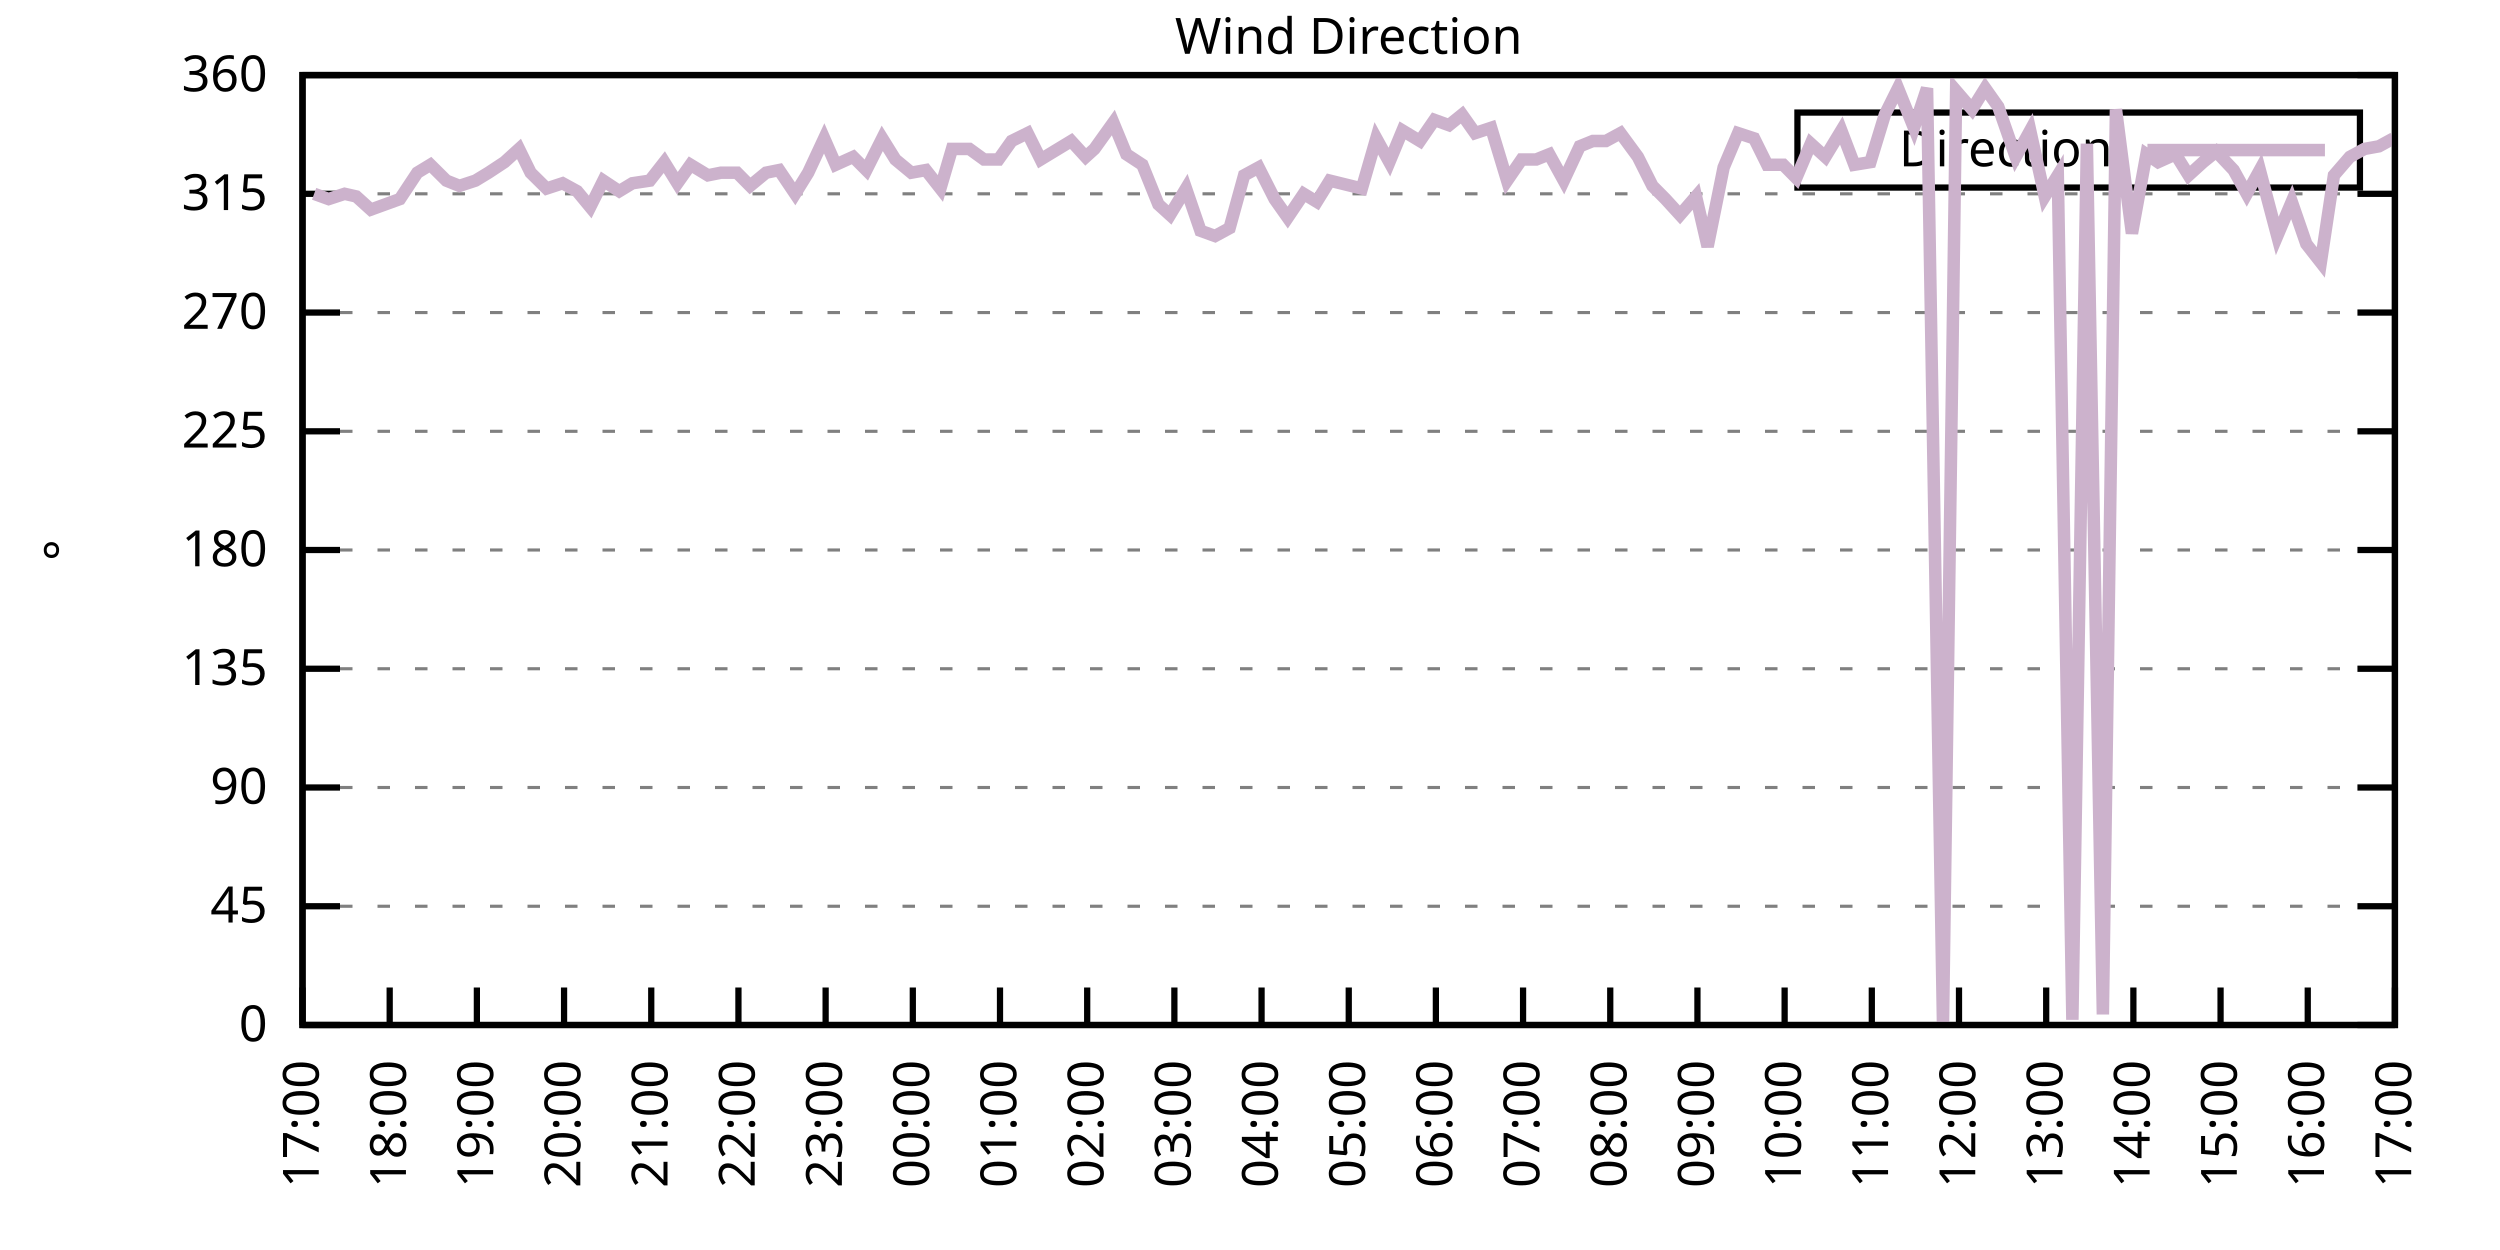
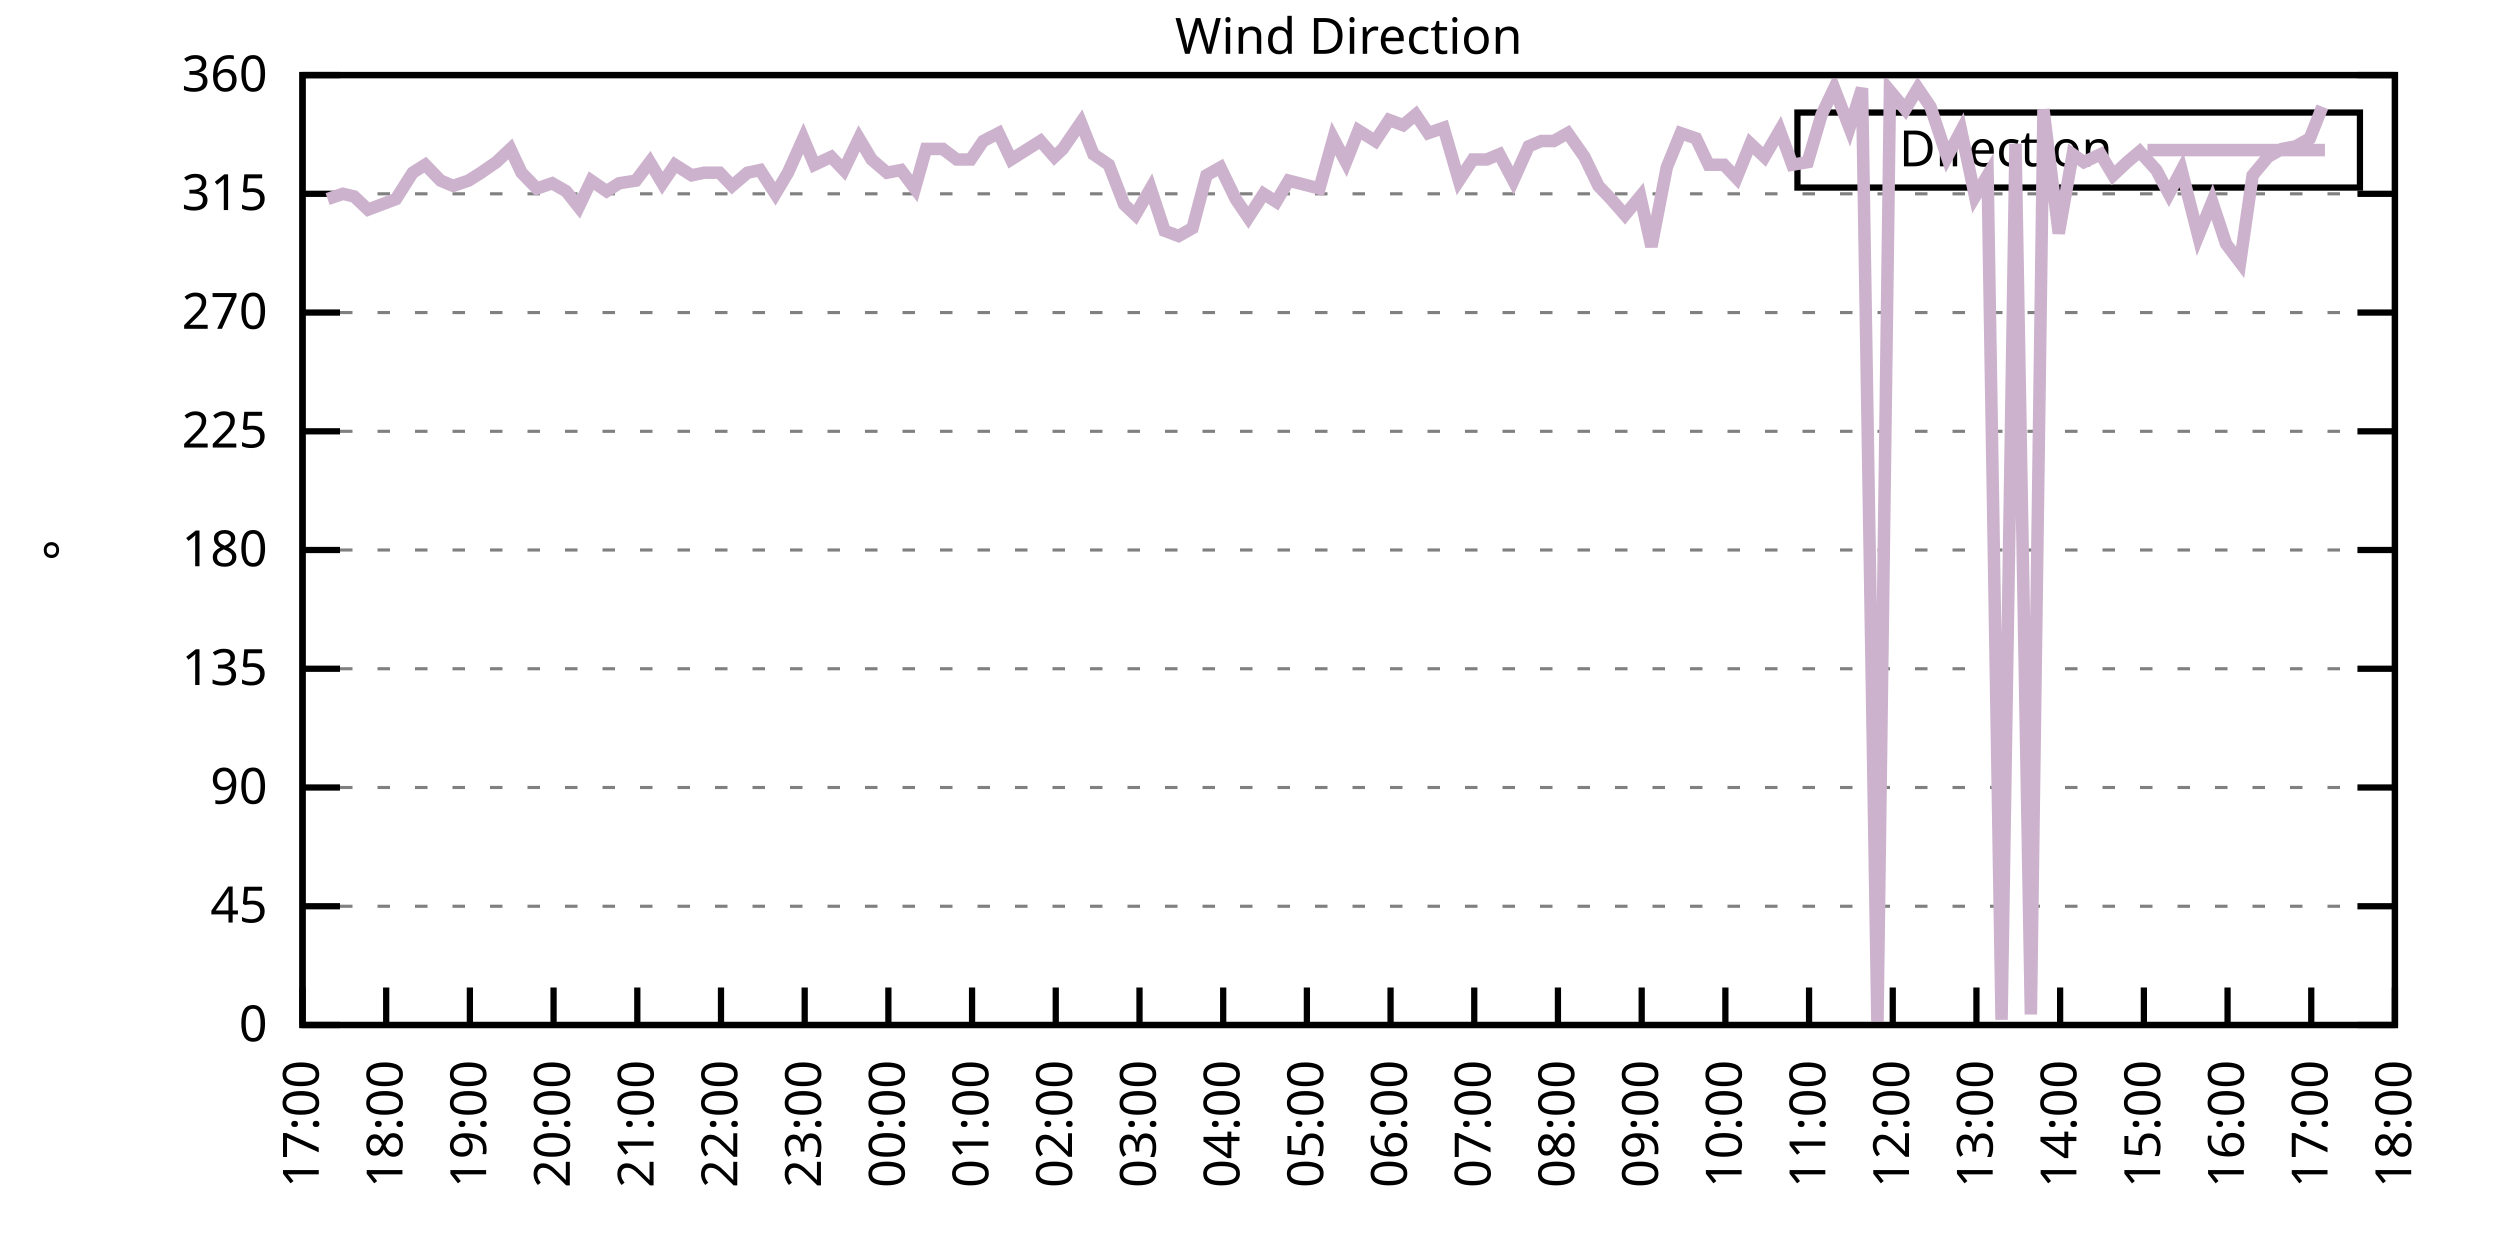
<svg xmlns="http://www.w3.org/2000/svg" xmlns:xlink="http://www.w3.org/1999/xlink" width="400" height="200" viewBox="0 0 400 200">
  <g id="gnuplot_canvas">
    <rect x="0" y="0" width="400" height="200" fill="none" />
    <defs>
      <circle id="gpDot" r="0.5" stroke-width="0.5" stroke="currentColor" />
      <path id="gpPt0" stroke-width="0.333" stroke="currentColor" d="M-1,0 h2 M0,-1 v2" />
      <path id="gpPt1" stroke-width="0.333" stroke="currentColor" d="M-1,-1 L1,1 M1,-1 L-1,1" />
      <path id="gpPt2" stroke-width="0.333" stroke="currentColor" d="M-1,0 L1,0 M0,-1 L0,1 M-1,-1 L1,1 M-1,1 L1,-1" />
      <rect id="gpPt3" stroke-width="0.333" stroke="currentColor" x="-1" y="-1" width="2" height="2" />
      <rect id="gpPt4" stroke-width="0.333" stroke="currentColor" fill="currentColor" x="-1" y="-1" width="2" height="2" />
      <circle id="gpPt5" stroke-width="0.333" stroke="currentColor" cx="0" cy="0" r="1" />
      <use xlink:href="#gpPt5" id="gpPt6" fill="currentColor" stroke="none" />
      <path id="gpPt7" stroke-width="0.333" stroke="currentColor" d="M0,-1.33 L-1.33,0.67 L1.33,0.67 z" />
      <use xlink:href="#gpPt7" id="gpPt8" fill="currentColor" stroke="none" />
      <use xlink:href="#gpPt7" id="gpPt9" stroke="currentColor" transform="rotate(180)" />
      <use xlink:href="#gpPt9" id="gpPt10" fill="currentColor" stroke="none" />
      <use xlink:href="#gpPt3" id="gpPt11" stroke="currentColor" transform="rotate(45)" />
      <use xlink:href="#gpPt11" id="gpPt12" fill="currentColor" stroke="none" />
      <path id="gpPt13" stroke-width="0.333" stroke="currentColor" d="M0,1.330 L1.265,0.411 L0.782,-1.067 L-0.782,-1.076 L-1.265,0.411 z" />
      <use xlink:href="#gpPt13" id="gpPt14" fill="currentColor" stroke="none" />
      <filter id="textbox" filterUnits="objectBoundingBox" x="0" y="0" height="1" width="1">
        <feFlood flood-color="white" flood-opacity="1" result="bgnd" />
        <feComposite in="SourceGraphic" in2="bgnd" operator="atop" />
      </filter>
      <filter id="greybox" filterUnits="objectBoundingBox" x="0" y="0" height="1" width="1">
        <feFlood flood-color="lightgrey" flood-opacity="1" result="grey" />
        <feComposite in="SourceGraphic" in2="grey" operator="atop" />
      </filter>
    </defs>
    <g fill="none" color="white" stroke="currentColor" stroke-width="1.00" stroke-linecap="butt" stroke-linejoin="miter">
</g>
    <g fill="none" color="black" stroke="currentColor" stroke-width="1.00" stroke-linecap="butt" stroke-linejoin="miter">
      <g stroke="none" shape-rendering="crispEdges">
        <polygon fill="rgb(255, 255, 255)" points="48.40,164.00 383.18,164.00 383.18,12.02 48.40,12.02 " />
      </g>
    </g>
    <g fill="none" color="black" stroke="currentColor" stroke-width="1.00" stroke-linecap="butt" stroke-linejoin="miter">
</g>
    <g fill="none" color="black" stroke="black" stroke-width="0.50" stroke-linecap="butt" stroke-linejoin="miter">
</g>
    <g fill="none" color="gray" stroke="currentColor" stroke-width="0.50" stroke-linecap="butt" stroke-linejoin="miter">
      <path stroke="gray" stroke-dasharray="2,4" class="gridline" d="M48.40,164.00 L383.19,164.00  " />
    </g>
    <g fill="none" color="gray" stroke="gray" stroke-width="1.00" stroke-linecap="butt" stroke-linejoin="miter">
</g>
    <g fill="none" color="black" stroke="currentColor" stroke-width="1.00" stroke-linecap="butt" stroke-linejoin="miter">
      <path stroke="black" d="M48.40,164.00 L54.40,164.00 M383.19,164.00 L377.19,164.00  " />
      <g transform="translate(42.80,166.60)" stroke="none" fill="black" font-family="Sans" font-size="8.00" text-anchor="end">
        <text>
          <tspan font-family="Sans"> 0</tspan>
        </text>
      </g>
    </g>
    <g fill="none" color="black" stroke="currentColor" stroke-width="1.00" stroke-linecap="butt" stroke-linejoin="miter">
</g>
    <g fill="none" color="black" stroke="black" stroke-width="0.50" stroke-linecap="butt" stroke-linejoin="miter">
</g>
    <g fill="none" color="gray" stroke="currentColor" stroke-width="0.50" stroke-linecap="butt" stroke-linejoin="miter">
      <path stroke="gray" stroke-dasharray="2,4" class="gridline" d="M48.40,145.00 L383.19,145.00  " />
    </g>
    <g fill="none" color="gray" stroke="gray" stroke-width="1.00" stroke-linecap="butt" stroke-linejoin="miter">
</g>
    <g fill="none" color="black" stroke="currentColor" stroke-width="1.00" stroke-linecap="butt" stroke-linejoin="miter">
      <path stroke="black" d="M48.40,145.00 L54.40,145.00 M383.19,145.00 L377.19,145.00  " />
      <g transform="translate(42.80,147.60)" stroke="none" fill="black" font-family="Sans" font-size="8.00" text-anchor="end">
        <text>
          <tspan font-family="Sans"> 45</tspan>
        </text>
      </g>
    </g>
    <g fill="none" color="black" stroke="currentColor" stroke-width="1.00" stroke-linecap="butt" stroke-linejoin="miter">
</g>
    <g fill="none" color="black" stroke="black" stroke-width="0.50" stroke-linecap="butt" stroke-linejoin="miter">
</g>
    <g fill="none" color="gray" stroke="currentColor" stroke-width="0.50" stroke-linecap="butt" stroke-linejoin="miter">
      <path stroke="gray" stroke-dasharray="2,4" class="gridline" d="M48.40,126.00 L383.19,126.00  " />
    </g>
    <g fill="none" color="gray" stroke="gray" stroke-width="1.00" stroke-linecap="butt" stroke-linejoin="miter">
</g>
    <g fill="none" color="black" stroke="currentColor" stroke-width="1.00" stroke-linecap="butt" stroke-linejoin="miter">
      <path stroke="black" d="M48.40,126.00 L54.40,126.00 M383.19,126.00 L377.19,126.00  " />
      <g transform="translate(42.80,128.60)" stroke="none" fill="black" font-family="Sans" font-size="8.00" text-anchor="end">
        <text>
          <tspan font-family="Sans"> 90</tspan>
        </text>
      </g>
    </g>
    <g fill="none" color="black" stroke="currentColor" stroke-width="1.00" stroke-linecap="butt" stroke-linejoin="miter">
</g>
    <g fill="none" color="black" stroke="black" stroke-width="0.50" stroke-linecap="butt" stroke-linejoin="miter">
</g>
    <g fill="none" color="gray" stroke="currentColor" stroke-width="0.50" stroke-linecap="butt" stroke-linejoin="miter">
      <path stroke="gray" stroke-dasharray="2,4" class="gridline" d="M48.40,107.00 L383.19,107.00  " />
    </g>
    <g fill="none" color="gray" stroke="gray" stroke-width="1.00" stroke-linecap="butt" stroke-linejoin="miter">
</g>
    <g fill="none" color="black" stroke="currentColor" stroke-width="1.00" stroke-linecap="butt" stroke-linejoin="miter">
      <path stroke="black" d="M48.40,107.00 L54.40,107.00 M383.19,107.00 L377.19,107.00  " />
      <g transform="translate(42.80,109.60)" stroke="none" fill="black" font-family="Sans" font-size="8.00" text-anchor="end">
        <text>
          <tspan font-family="Sans"> 135</tspan>
        </text>
      </g>
    </g>
    <g fill="none" color="black" stroke="currentColor" stroke-width="1.00" stroke-linecap="butt" stroke-linejoin="miter">
</g>
    <g fill="none" color="black" stroke="black" stroke-width="0.50" stroke-linecap="butt" stroke-linejoin="miter">
</g>
    <g fill="none" color="gray" stroke="currentColor" stroke-width="0.50" stroke-linecap="butt" stroke-linejoin="miter">
      <path stroke="gray" stroke-dasharray="2,4" class="gridline" d="M48.40,88.00 L383.19,88.00  " />
    </g>
    <g fill="none" color="gray" stroke="gray" stroke-width="1.00" stroke-linecap="butt" stroke-linejoin="miter">
</g>
    <g fill="none" color="black" stroke="currentColor" stroke-width="1.00" stroke-linecap="butt" stroke-linejoin="miter">
      <path stroke="black" d="M48.40,88.00 L54.40,88.00 M383.19,88.00 L377.19,88.00  " />
      <g transform="translate(42.80,90.60)" stroke="none" fill="black" font-family="Sans" font-size="8.00" text-anchor="end">
        <text>
          <tspan font-family="Sans"> 180</tspan>
        </text>
      </g>
    </g>
    <g fill="none" color="black" stroke="currentColor" stroke-width="1.00" stroke-linecap="butt" stroke-linejoin="miter">
</g>
    <g fill="none" color="black" stroke="black" stroke-width="0.50" stroke-linecap="butt" stroke-linejoin="miter">
</g>
    <g fill="none" color="gray" stroke="currentColor" stroke-width="0.50" stroke-linecap="butt" stroke-linejoin="miter">
      <path stroke="gray" stroke-dasharray="2,4" class="gridline" d="M48.40,69.01 L383.19,69.01  " />
    </g>
    <g fill="none" color="gray" stroke="gray" stroke-width="1.00" stroke-linecap="butt" stroke-linejoin="miter">
</g>
    <g fill="none" color="black" stroke="currentColor" stroke-width="1.00" stroke-linecap="butt" stroke-linejoin="miter">
      <path stroke="black" d="M48.40,69.01 L54.40,69.01 M383.19,69.01 L377.19,69.01  " />
      <g transform="translate(42.80,71.61)" stroke="none" fill="black" font-family="Sans" font-size="8.00" text-anchor="end">
        <text>
          <tspan font-family="Sans"> 225</tspan>
        </text>
      </g>
    </g>
    <g fill="none" color="black" stroke="currentColor" stroke-width="1.00" stroke-linecap="butt" stroke-linejoin="miter">
</g>
    <g fill="none" color="black" stroke="black" stroke-width="0.50" stroke-linecap="butt" stroke-linejoin="miter">
</g>
    <g fill="none" color="gray" stroke="currentColor" stroke-width="0.50" stroke-linecap="butt" stroke-linejoin="miter">
      <path stroke="gray" stroke-dasharray="2,4" class="gridline" d="M48.40,50.01 L383.19,50.01  " />
    </g>
    <g fill="none" color="gray" stroke="gray" stroke-width="1.00" stroke-linecap="butt" stroke-linejoin="miter">
</g>
    <g fill="none" color="black" stroke="currentColor" stroke-width="1.00" stroke-linecap="butt" stroke-linejoin="miter">
      <path stroke="black" d="M48.40,50.01 L54.40,50.01 M383.19,50.01 L377.19,50.01  " />
      <g transform="translate(42.80,52.61)" stroke="none" fill="black" font-family="Sans" font-size="8.00" text-anchor="end">
        <text>
          <tspan font-family="Sans"> 270</tspan>
        </text>
      </g>
    </g>
    <g fill="none" color="black" stroke="currentColor" stroke-width="1.00" stroke-linecap="butt" stroke-linejoin="miter">
</g>
    <g fill="none" color="black" stroke="black" stroke-width="0.50" stroke-linecap="butt" stroke-linejoin="miter">
</g>
    <g fill="none" color="gray" stroke="currentColor" stroke-width="0.50" stroke-linecap="butt" stroke-linejoin="miter">
      <path stroke="gray" stroke-dasharray="2,4" class="gridline" d="M48.40,31.01 L383.19,31.01  " />
    </g>
    <g fill="none" color="gray" stroke="gray" stroke-width="1.00" stroke-linecap="butt" stroke-linejoin="miter">
</g>
    <g fill="none" color="black" stroke="currentColor" stroke-width="1.00" stroke-linecap="butt" stroke-linejoin="miter">
      <path stroke="black" d="M48.40,31.01 L54.40,31.01 M383.19,31.01 L377.19,31.01  " />
      <g transform="translate(42.80,33.61)" stroke="none" fill="black" font-family="Sans" font-size="8.00" text-anchor="end">
        <text>
          <tspan font-family="Sans"> 315</tspan>
        </text>
      </g>
    </g>
    <g fill="none" color="black" stroke="currentColor" stroke-width="1.00" stroke-linecap="butt" stroke-linejoin="miter">
</g>
    <g fill="none" color="black" stroke="black" stroke-width="0.50" stroke-linecap="butt" stroke-linejoin="miter">
</g>
    <g fill="none" color="gray" stroke="currentColor" stroke-width="0.50" stroke-linecap="butt" stroke-linejoin="miter">
      <path stroke="gray" stroke-dasharray="2,4" class="gridline" d="M48.40,12.01 L383.19,12.01  " />
    </g>
    <g fill="none" color="gray" stroke="gray" stroke-width="1.00" stroke-linecap="butt" stroke-linejoin="miter">
</g>
    <g fill="none" color="black" stroke="currentColor" stroke-width="1.00" stroke-linecap="butt" stroke-linejoin="miter">
      <path stroke="black" d="M48.40,12.01 L54.40,12.01 M383.19,12.01 L377.19,12.01  " />
      <g transform="translate(42.80,14.61)" stroke="none" fill="black" font-family="Sans" font-size="8.00" text-anchor="end">
        <text>
          <tspan font-family="Sans"> 360</tspan>
        </text>
      </g>
    </g>
    <g fill="none" color="black" stroke="currentColor" stroke-width="1.00" stroke-linecap="butt" stroke-linejoin="miter">
      <path stroke="black" d="M48.40,164.00 L48.40,158.00  " />
      <g transform="translate(51.00,169.60) rotate(270.00)" stroke="none" fill="black" font-family="Sans" font-size="8.00" text-anchor="end">
        <text>
          <tspan font-family="Sans">17:00</tspan>
        </text>
      </g>
    </g>
    <g fill="none" color="black" stroke="currentColor" stroke-width="1.00" stroke-linecap="butt" stroke-linejoin="miter">
-       <path stroke="black" d="M62.35,164.00 L62.35,158.00  " />
-       <g transform="translate(64.95,169.60) rotate(270.00)" stroke="none" fill="black" font-family="Sans" font-size="8.00" text-anchor="end">
+       <path stroke="black" d="M61.79,164.00 L61.79,158.00  " />
+       <g transform="translate(64.39,169.60) rotate(270.00)" stroke="none" fill="black" font-family="Sans" font-size="8.00" text-anchor="end">
        <text>
          <tspan font-family="Sans">18:00</tspan>
        </text>
      </g>
    </g>
    <g fill="none" color="black" stroke="currentColor" stroke-width="1.00" stroke-linecap="butt" stroke-linejoin="miter">
-       <path stroke="black" d="M76.30,164.00 L76.30,158.00  " />
-       <g transform="translate(78.90,169.60) rotate(270.00)" stroke="none" fill="black" font-family="Sans" font-size="8.00" text-anchor="end">
+       <path stroke="black" d="M75.18,164.00 L75.18,158.00  " />
+       <g transform="translate(77.78,169.60) rotate(270.00)" stroke="none" fill="black" font-family="Sans" font-size="8.00" text-anchor="end">
        <text>
          <tspan font-family="Sans">19:00</tspan>
        </text>
      </g>
    </g>
    <g fill="none" color="black" stroke="currentColor" stroke-width="1.00" stroke-linecap="butt" stroke-linejoin="miter">
-       <path stroke="black" d="M90.25,164.00 L90.25,158.00  " />
-       <g transform="translate(92.85,169.60) rotate(270.00)" stroke="none" fill="black" font-family="Sans" font-size="8.00" text-anchor="end">
+       <path stroke="black" d="M88.57,164.00 L88.57,158.00  " />
+       <g transform="translate(91.17,169.60) rotate(270.00)" stroke="none" fill="black" font-family="Sans" font-size="8.00" text-anchor="end">
        <text>
          <tspan font-family="Sans">20:00</tspan>
        </text>
      </g>
    </g>
    <g fill="none" color="black" stroke="currentColor" stroke-width="1.00" stroke-linecap="butt" stroke-linejoin="miter">
-       <path stroke="black" d="M104.20,164.00 L104.20,158.00  " />
-       <g transform="translate(106.80,169.60) rotate(270.00)" stroke="none" fill="black" font-family="Sans" font-size="8.00" text-anchor="end">
+       <path stroke="black" d="M101.97,164.00 L101.97,158.00  " />
+       <g transform="translate(104.57,169.60) rotate(270.00)" stroke="none" fill="black" font-family="Sans" font-size="8.00" text-anchor="end">
        <text>
          <tspan font-family="Sans">21:00</tspan>
        </text>
      </g>
    </g>
    <g fill="none" color="black" stroke="currentColor" stroke-width="1.00" stroke-linecap="butt" stroke-linejoin="miter">
-       <path stroke="black" d="M118.15,164.00 L118.15,158.00  " />
-       <g transform="translate(120.75,169.60) rotate(270.00)" stroke="none" fill="black" font-family="Sans" font-size="8.00" text-anchor="end">
+       <path stroke="black" d="M115.36,164.00 L115.36,158.00  " />
+       <g transform="translate(117.96,169.60) rotate(270.00)" stroke="none" fill="black" font-family="Sans" font-size="8.00" text-anchor="end">
        <text>
          <tspan font-family="Sans">22:00</tspan>
        </text>
      </g>
    </g>
    <g fill="none" color="black" stroke="currentColor" stroke-width="1.00" stroke-linecap="butt" stroke-linejoin="miter">
-       <path stroke="black" d="M132.10,164.00 L132.10,158.00  " />
-       <g transform="translate(134.70,169.60) rotate(270.00)" stroke="none" fill="black" font-family="Sans" font-size="8.00" text-anchor="end">
+       <path stroke="black" d="M128.75,164.00 L128.75,158.00  " />
+       <g transform="translate(131.35,169.60) rotate(270.00)" stroke="none" fill="black" font-family="Sans" font-size="8.00" text-anchor="end">
        <text>
          <tspan font-family="Sans">23:00</tspan>
        </text>
      </g>
    </g>
    <g fill="none" color="black" stroke="currentColor" stroke-width="1.00" stroke-linecap="butt" stroke-linejoin="miter">
-       <path stroke="black" d="M146.05,164.00 L146.05,158.00  " />
-       <g transform="translate(148.65,169.60) rotate(270.00)" stroke="none" fill="black" font-family="Sans" font-size="8.00" text-anchor="end">
+       <path stroke="black" d="M142.14,164.00 L142.14,158.00  " />
+       <g transform="translate(144.74,169.60) rotate(270.00)" stroke="none" fill="black" font-family="Sans" font-size="8.00" text-anchor="end">
        <text>
          <tspan font-family="Sans">00:00</tspan>
        </text>
      </g>
    </g>
    <g fill="none" color="black" stroke="currentColor" stroke-width="1.00" stroke-linecap="butt" stroke-linejoin="miter">
-       <path stroke="black" d="M160.00,164.00 L160.00,158.00  " />
-       <g transform="translate(162.60,169.60) rotate(270.00)" stroke="none" fill="black" font-family="Sans" font-size="8.00" text-anchor="end">
+       <path stroke="black" d="M155.53,164.00 L155.53,158.00  " />
+       <g transform="translate(158.13,169.60) rotate(270.00)" stroke="none" fill="black" font-family="Sans" font-size="8.00" text-anchor="end">
        <text>
          <tspan font-family="Sans">01:00</tspan>
        </text>
      </g>
    </g>
    <g fill="none" color="black" stroke="currentColor" stroke-width="1.00" stroke-linecap="butt" stroke-linejoin="miter">
-       <path stroke="black" d="M173.95,164.00 L173.95,158.00  " />
-       <g transform="translate(176.55,169.60) rotate(270.00)" stroke="none" fill="black" font-family="Sans" font-size="8.00" text-anchor="end">
+       <path stroke="black" d="M168.92,164.00 L168.92,158.00  " />
+       <g transform="translate(171.52,169.60) rotate(270.00)" stroke="none" fill="black" font-family="Sans" font-size="8.00" text-anchor="end">
        <text>
          <tspan font-family="Sans">02:00</tspan>
        </text>
      </g>
    </g>
    <g fill="none" color="black" stroke="currentColor" stroke-width="1.00" stroke-linecap="butt" stroke-linejoin="miter">
-       <path stroke="black" d="M187.90,164.00 L187.90,158.00  " />
-       <g transform="translate(190.50,169.60) rotate(270.00)" stroke="none" fill="black" font-family="Sans" font-size="8.00" text-anchor="end">
+       <path stroke="black" d="M182.32,164.00 L182.32,158.00  " />
+       <g transform="translate(184.92,169.60) rotate(270.00)" stroke="none" fill="black" font-family="Sans" font-size="8.00" text-anchor="end">
        <text>
          <tspan font-family="Sans">03:00</tspan>
        </text>
      </g>
    </g>
    <g fill="none" color="black" stroke="currentColor" stroke-width="1.00" stroke-linecap="butt" stroke-linejoin="miter">
-       <path stroke="black" d="M201.85,164.00 L201.85,158.00  " />
-       <g transform="translate(204.45,169.60) rotate(270.00)" stroke="none" fill="black" font-family="Sans" font-size="8.00" text-anchor="end">
+       <path stroke="black" d="M195.71,164.00 L195.71,158.00  " />
+       <g transform="translate(198.31,169.60) rotate(270.00)" stroke="none" fill="black" font-family="Sans" font-size="8.00" text-anchor="end">
        <text>
          <tspan font-family="Sans">04:00</tspan>
        </text>
      </g>
    </g>
    <g fill="none" color="black" stroke="currentColor" stroke-width="1.00" stroke-linecap="butt" stroke-linejoin="miter">
-       <path stroke="black" d="M215.80,164.00 L215.80,158.00  " />
-       <g transform="translate(218.40,169.60) rotate(270.00)" stroke="none" fill="black" font-family="Sans" font-size="8.00" text-anchor="end">
+       <path stroke="black" d="M209.10,164.00 L209.10,158.00  " />
+       <g transform="translate(211.70,169.60) rotate(270.00)" stroke="none" fill="black" font-family="Sans" font-size="8.00" text-anchor="end">
        <text>
          <tspan font-family="Sans">05:00</tspan>
        </text>
      </g>
    </g>
    <g fill="none" color="black" stroke="currentColor" stroke-width="1.00" stroke-linecap="butt" stroke-linejoin="miter">
-       <path stroke="black" d="M229.74,164.00 L229.74,158.00  " />
-       <g transform="translate(232.34,169.60) rotate(270.00)" stroke="none" fill="black" font-family="Sans" font-size="8.00" text-anchor="end">
+       <path stroke="black" d="M222.49,164.00 L222.49,158.00  " />
+       <g transform="translate(225.09,169.60) rotate(270.00)" stroke="none" fill="black" font-family="Sans" font-size="8.00" text-anchor="end">
        <text>
          <tspan font-family="Sans">06:00</tspan>
        </text>
      </g>
    </g>
    <g fill="none" color="black" stroke="currentColor" stroke-width="1.00" stroke-linecap="butt" stroke-linejoin="miter">
-       <path stroke="black" d="M243.69,164.00 L243.69,158.00  " />
-       <g transform="translate(246.29,169.60) rotate(270.00)" stroke="none" fill="black" font-family="Sans" font-size="8.00" text-anchor="end">
+       <path stroke="black" d="M235.88,164.00 L235.88,158.00  " />
+       <g transform="translate(238.48,169.60) rotate(270.00)" stroke="none" fill="black" font-family="Sans" font-size="8.00" text-anchor="end">
        <text>
          <tspan font-family="Sans">07:00</tspan>
        </text>
      </g>
    </g>
    <g fill="none" color="black" stroke="currentColor" stroke-width="1.00" stroke-linecap="butt" stroke-linejoin="miter">
-       <path stroke="black" d="M257.64,164.00 L257.64,158.00  " />
-       <g transform="translate(260.24,169.60) rotate(270.00)" stroke="none" fill="black" font-family="Sans" font-size="8.00" text-anchor="end">
+       <path stroke="black" d="M249.27,164.00 L249.27,158.00  " />
+       <g transform="translate(251.87,169.60) rotate(270.00)" stroke="none" fill="black" font-family="Sans" font-size="8.00" text-anchor="end">
        <text>
          <tspan font-family="Sans">08:00</tspan>
        </text>
      </g>
    </g>
    <g fill="none" color="black" stroke="currentColor" stroke-width="1.00" stroke-linecap="butt" stroke-linejoin="miter">
-       <path stroke="black" d="M271.59,164.00 L271.59,158.00  " />
-       <g transform="translate(274.19,169.60) rotate(270.00)" stroke="none" fill="black" font-family="Sans" font-size="8.00" text-anchor="end">
+       <path stroke="black" d="M262.67,164.00 L262.67,158.00  " />
+       <g transform="translate(265.27,169.60) rotate(270.00)" stroke="none" fill="black" font-family="Sans" font-size="8.00" text-anchor="end">
        <text>
          <tspan font-family="Sans">09:00</tspan>
        </text>
      </g>
    </g>
    <g fill="none" color="black" stroke="currentColor" stroke-width="1.00" stroke-linecap="butt" stroke-linejoin="miter">
-       <path stroke="black" d="M285.54,164.00 L285.54,158.00  " />
-       <g transform="translate(288.14,169.60) rotate(270.00)" stroke="none" fill="black" font-family="Sans" font-size="8.00" text-anchor="end">
+       <path stroke="black" d="M276.06,164.00 L276.06,158.00  " />
+       <g transform="translate(278.66,169.60) rotate(270.00)" stroke="none" fill="black" font-family="Sans" font-size="8.00" text-anchor="end">
        <text>
          <tspan font-family="Sans">10:00</tspan>
        </text>
      </g>
    </g>
    <g fill="none" color="black" stroke="currentColor" stroke-width="1.00" stroke-linecap="butt" stroke-linejoin="miter">
-       <path stroke="black" d="M299.49,164.00 L299.49,158.00  " />
-       <g transform="translate(302.09,169.60) rotate(270.00)" stroke="none" fill="black" font-family="Sans" font-size="8.00" text-anchor="end">
+       <path stroke="black" d="M289.45,164.00 L289.45,158.00  " />
+       <g transform="translate(292.05,169.60) rotate(270.00)" stroke="none" fill="black" font-family="Sans" font-size="8.00" text-anchor="end">
        <text>
          <tspan font-family="Sans">11:00</tspan>
        </text>
      </g>
    </g>
    <g fill="none" color="black" stroke="currentColor" stroke-width="1.00" stroke-linecap="butt" stroke-linejoin="miter">
-       <path stroke="black" d="M313.44,164.00 L313.44,158.00  " />
-       <g transform="translate(316.04,169.60) rotate(270.00)" stroke="none" fill="black" font-family="Sans" font-size="8.00" text-anchor="end">
+       <path stroke="black" d="M302.84,164.00 L302.84,158.00  " />
+       <g transform="translate(305.44,169.60) rotate(270.00)" stroke="none" fill="black" font-family="Sans" font-size="8.00" text-anchor="end">
        <text>
          <tspan font-family="Sans">12:00</tspan>
        </text>
      </g>
    </g>
    <g fill="none" color="black" stroke="currentColor" stroke-width="1.00" stroke-linecap="butt" stroke-linejoin="miter">
-       <path stroke="black" d="M327.39,164.00 L327.39,158.00  " />
-       <g transform="translate(329.99,169.60) rotate(270.00)" stroke="none" fill="black" font-family="Sans" font-size="8.00" text-anchor="end">
+       <path stroke="black" d="M316.23,164.00 L316.23,158.00  " />
+       <g transform="translate(318.83,169.60) rotate(270.00)" stroke="none" fill="black" font-family="Sans" font-size="8.00" text-anchor="end">
        <text>
          <tspan font-family="Sans">13:00</tspan>
        </text>
      </g>
    </g>
    <g fill="none" color="black" stroke="currentColor" stroke-width="1.00" stroke-linecap="butt" stroke-linejoin="miter">
-       <path stroke="black" d="M341.34,164.00 L341.34,158.00  " />
-       <g transform="translate(343.94,169.60) rotate(270.00)" stroke="none" fill="black" font-family="Sans" font-size="8.00" text-anchor="end">
+       <path stroke="black" d="M329.62,164.00 L329.62,158.00  " />
+       <g transform="translate(332.22,169.60) rotate(270.00)" stroke="none" fill="black" font-family="Sans" font-size="8.00" text-anchor="end">
        <text>
          <tspan font-family="Sans">14:00</tspan>
        </text>
      </g>
    </g>
    <g fill="none" color="black" stroke="currentColor" stroke-width="1.00" stroke-linecap="butt" stroke-linejoin="miter">
-       <path stroke="black" d="M355.29,164.00 L355.29,158.00  " />
-       <g transform="translate(357.89,169.60) rotate(270.00)" stroke="none" fill="black" font-family="Sans" font-size="8.00" text-anchor="end">
+       <path stroke="black" d="M343.02,164.00 L343.02,158.00  " />
+       <g transform="translate(345.62,169.60) rotate(270.00)" stroke="none" fill="black" font-family="Sans" font-size="8.00" text-anchor="end">
        <text>
          <tspan font-family="Sans">15:00</tspan>
        </text>
      </g>
    </g>
    <g fill="none" color="black" stroke="currentColor" stroke-width="1.00" stroke-linecap="butt" stroke-linejoin="miter">
-       <path stroke="black" d="M369.24,164.00 L369.24,158.00  " />
-       <g transform="translate(371.84,169.60) rotate(270.00)" stroke="none" fill="black" font-family="Sans" font-size="8.00" text-anchor="end">
+       <path stroke="black" d="M356.41,164.00 L356.41,158.00  " />
+       <g transform="translate(359.01,169.60) rotate(270.00)" stroke="none" fill="black" font-family="Sans" font-size="8.00" text-anchor="end">
        <text>
          <tspan font-family="Sans">16:00</tspan>
+         </text>
+       </g>
+     </g>
+     <g fill="none" color="black" stroke="currentColor" stroke-width="1.00" stroke-linecap="butt" stroke-linejoin="miter">
+       <path stroke="black" d="M369.80,164.00 L369.80,158.00  " />
+       <g transform="translate(372.40,169.60) rotate(270.00)" stroke="none" fill="black" font-family="Sans" font-size="8.00" text-anchor="end">
+         <text>
+           <tspan font-family="Sans">17:00</tspan>
        </text>
      </g>
    </g>
    <g fill="none" color="black" stroke="currentColor" stroke-width="1.00" stroke-linecap="butt" stroke-linejoin="miter">
      <path stroke="black" d="M383.19,164.00 L383.19,158.00  " />
      <g transform="translate(385.79,169.60) rotate(270.00)" stroke="none" fill="black" font-family="Sans" font-size="8.00" text-anchor="end">
        <text>
-           <tspan font-family="Sans">17:00</tspan>
+           <tspan font-family="Sans">18:00</tspan>
        </text>
      </g>
    </g>
    <g fill="none" color="black" stroke="currentColor" stroke-width="1.00" stroke-linecap="butt" stroke-linejoin="miter">
</g>
    <g fill="none" color="black" stroke="currentColor" stroke-width="1.00" stroke-linecap="butt" stroke-linejoin="miter">
      <path stroke="black" d="M48.40,12.01 L48.40,164.00 L383.19,164.00 L383.19,12.01 L48.40,12.01 Z  " />
    </g>
    <g fill="none" color="black" stroke="currentColor" stroke-width="1.00" stroke-linecap="butt" stroke-linejoin="miter">
</g>
    <g fill="none" color="black" stroke="currentColor" stroke-width="1.00" stroke-linecap="butt" stroke-linejoin="miter">
      <path stroke="black" d="M287.59,30.01 L287.59,18.01 L377.59,18.01 L377.59,30.01 L287.59,30.01 Z  " />
    </g>
    <g id="Wind_direction_plot_1">
      <g fill="none" color="white" stroke="black" stroke-width="2.00" stroke-linecap="butt" stroke-linejoin="miter">
</g>
      <g fill="none" color="black" stroke="currentColor" stroke-width="2.00" stroke-linecap="butt" stroke-linejoin="miter">
        <g transform="translate(337.99,26.61)" stroke="none" fill="black" font-family="Sans" font-size="8.00" text-anchor="end">
          <text>
            <tspan font-family="Sans">Direction</tspan>
          </text>
        </g>
      </g>
      <g fill="none" color="black" stroke="currentColor" stroke-width="2.00" stroke-linecap="butt" stroke-linejoin="miter">
-         <path stroke="rgb(204, 178, 204)" d="M343.59,24.01 L371.99,24.01 M50.26,31.01 L52.58,31.85 L55.14,31.01 L57.00,31.43 L59.33,33.54 L63.98,31.85   L66.77,27.63 L68.86,26.36 L71.42,28.90 L73.51,29.74 L76.07,28.90 L78.16,27.63 L80.72,25.94 L83.04,23.83   L84.90,27.63 L87.46,30.16 L90.02,29.32 L92.34,30.59 L94.43,33.12 L96.53,28.90 L99.08,30.59 L101.18,29.32   L103.97,28.90 L106.29,25.94 L108.38,29.32 L110.48,26.36 L113.27,28.05 L115.36,27.63 L117.92,27.63 L120.01,29.74   L122.57,27.63 L124.66,27.21 L127.22,31.01 L129.31,27.63 L131.87,22.14 L133.72,26.36 L136.51,25.10 L138.61,27.21   L141.16,22.14 L143.26,25.52 L145.81,27.63 L148.14,27.21 L150.46,30.16 L152.32,23.83 L155.11,23.83 L157.44,25.52   L159.76,25.52 L161.86,22.56 L164.41,21.30 L166.51,25.52 L168.60,24.25 L171.39,22.56 L173.71,25.10 L175.11,23.83   L178.13,19.61 L180.22,24.68 L182.78,26.36 L185.34,32.70 L187.20,34.39 L189.76,30.16 L192.08,36.92 L194.41,37.76   L196.73,36.50 L199.06,28.05 L201.38,26.79 L203.94,31.85 L206.03,34.81 L208.59,31.01 L210.68,32.28 L212.77,28.90   L217.89,30.16 L220.21,22.14 L222.30,25.94 L224.40,20.88 L227.19,22.56 L229.51,19.19 L231.84,20.03 L233.93,18.34   L236.02,21.30 L238.58,20.45 L241.14,28.90 L243.46,25.52 L245.79,25.52 L247.88,24.68 L250.20,28.90 L252.76,23.41   L254.85,22.56 L256.95,22.56 L259.27,21.30 L262.06,25.10 L264.39,29.74 L266.48,31.85 L268.80,34.39 L271.36,31.43   L273.22,39.45 L275.78,26.79 L278.10,21.30 L280.66,22.14 L282.75,26.36 L285.31,26.36 L287.40,28.48 L289.73,22.99   L292.05,25.10 L294.61,20.88 L296.70,26.36 L299.26,25.94 L301.58,18.34 L303.68,14.12 L306.23,20.45 L308.33,14.12   L310.88,164.00 L312.98,14.54 L315.53,17.50 L317.63,14.12 L319.72,17.08 L322.51,25.10 L324.83,20.88 L327.16,31.43   L329.25,28.05 L331.58,163.16 L333.90,22.99 L336.46,162.31 L338.55,17.50 L341.11,37.34 L343.43,24.68 L345.29,25.94   L348.08,24.68 L350.18,28.05 L352.50,25.94 L354.59,24.25 L357.38,27.21 L359.48,31.01 L361.57,27.21 L364.36,37.76   L366.68,32.28 L369.01,39.03 L371.33,41.99 L373.43,28.05 L375.98,25.10 L378.31,23.83 L380.63,23.41 L382.96,22.14    " />
+         <path stroke="rgb(204, 178, 204)" d="M343.59,24.01 L371.99,24.01 M52.42,31.85 L54.87,31.01 L56.66,31.43 L58.89,33.54 L63.35,31.85 L66.03,27.63   L68.04,26.36 L70.50,28.90 L72.50,29.74 L74.96,28.90 L76.97,27.63 L79.42,25.94 L81.66,23.83 L83.44,27.63   L85.90,30.16 L88.35,29.32 L90.58,30.59 L92.59,33.12 L94.60,28.90 L97.06,30.59 L99.06,29.32 L101.74,28.90   L103.98,25.94 L105.98,29.32 L107.99,26.36 L110.67,28.05 L112.68,27.63 L115.13,27.63 L117.14,29.74 L119.60,27.63   L121.61,27.21 L124.06,31.01 L126.07,27.63 L128.53,22.14 L130.31,26.36 L132.99,25.10 L135.00,27.21 L137.45,22.14   L139.46,25.52 L141.92,27.63 L144.15,27.21 L146.38,30.16 L148.17,23.83 L150.85,23.83 L153.08,25.52 L155.31,25.52   L157.32,22.56 L159.77,21.30 L161.78,25.52 L163.79,24.25 L166.47,22.56 L168.70,25.10 L170.04,23.83 L172.94,19.61   L174.95,24.68 L177.41,26.36 L179.86,32.70 L181.65,34.39 L184.10,30.16 L186.33,36.92 L188.57,37.76 L190.80,36.50   L193.03,28.05 L195.26,26.79 L197.72,31.85 L199.73,34.81 L202.18,31.01 L204.19,32.28 L206.20,28.90 L211.11,30.16   L213.34,22.14 L215.35,25.94 L217.36,20.88 L220.04,22.56 L222.27,19.19 L224.50,20.03 L226.51,18.34 L228.52,21.30   L230.97,20.45 L233.43,28.90 L235.66,25.52 L237.89,25.52 L239.90,24.68 L242.13,28.90 L244.59,23.41 L246.60,22.56   L248.60,22.56 L250.84,21.30 L253.51,25.10 L255.75,29.74 L257.76,31.85 L259.99,34.39 L262.44,31.43 L264.23,39.45   L266.68,26.79 L268.92,21.30 L271.37,22.14 L273.38,26.36 L275.83,26.36 L277.84,28.48 L280.07,22.99 L282.31,25.10   L284.76,20.88 L286.77,26.36 L289.23,25.94 L291.46,18.34 L293.47,14.12 L295.92,20.45 L297.93,14.12 L300.39,164.00   L302.39,14.54 L304.85,17.50 L306.86,14.12 L308.87,17.08 L311.54,25.10 L313.78,20.88 L316.01,31.43 L318.02,28.05   L320.25,163.16 L322.48,22.99 L324.94,162.31 L326.95,17.50 L329.40,37.34 L331.63,24.68 L333.42,25.94 L336.10,24.68   L338.10,28.05 L340.34,25.94 L342.35,24.25 L345.02,27.21 L347.03,31.01 L349.04,27.21 L351.72,37.76 L353.95,32.28   L356.18,39.03 L358.42,41.99 L360.42,28.05 L362.88,25.10 L365.11,23.83 L367.34,23.41 L369.58,22.14 L371.58,17.08    " />
      </g>
    </g>
    <g fill="none" color="black" stroke="currentColor" stroke-width="2.00" stroke-linecap="butt" stroke-linejoin="miter">
</g>
    <g fill="none" color="black" stroke="black" stroke-width="1.00" stroke-linecap="butt" stroke-linejoin="miter">
</g>
    <g fill="none" color="black" stroke="currentColor" stroke-width="1.00" stroke-linecap="butt" stroke-linejoin="miter">
      <path stroke="black" d="M48.40,12.01 L48.40,164.00 L383.19,164.00 L383.19,12.01 L48.40,12.01 Z  " />
      <g transform="translate(12.80,88.01) rotate(270.00)" stroke="none" fill="black" font-family="Sans" font-size="8.00" text-anchor="middle">
        <text>
          <tspan font-family="Sans">°</tspan>
        </text>
      </g>
    </g>
    <g fill="none" color="black" stroke="currentColor" stroke-width="1.00" stroke-linecap="butt" stroke-linejoin="miter">
</g>
    <g fill="none" color="black" stroke="currentColor" stroke-width="1.00" stroke-linecap="butt" stroke-linejoin="miter">
      <g transform="translate(215.79,8.61)" stroke="none" fill="black" font-family="Sans" font-size="8.00" text-anchor="middle">
        <text>
          <tspan font-family="Sans">Wind Direction</tspan>
        </text>
      </g>
    </g>
    <g fill="none" color="black" stroke="currentColor" stroke-width="1.00" stroke-linecap="butt" stroke-linejoin="miter">
</g>
  </g>
</svg>
